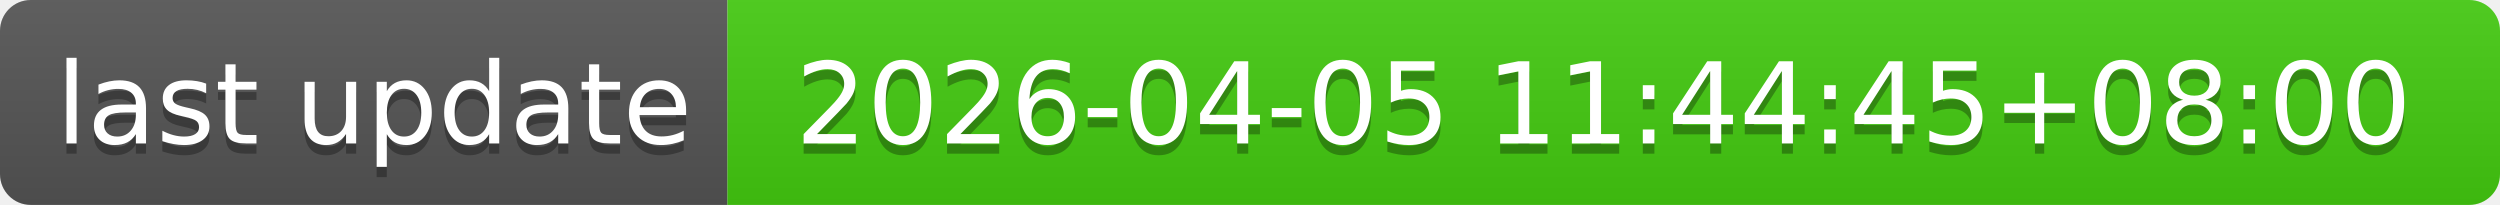
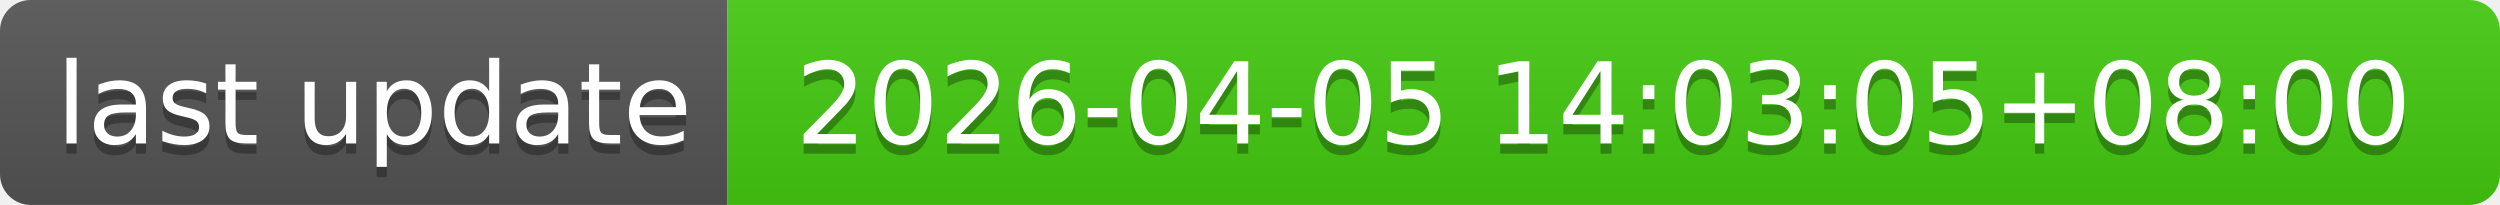
- <svg xmlns="http://www.w3.org/2000/svg" width="244" height="20" role="img" aria-label="last update: 2026-04-05 11:44:45+08:00">
+ <svg xmlns="http://www.w3.org/2000/svg" width="244" height="20" role="img" aria-label="last update: 2026-04-05 14:03:05+08:00">
  <linearGradient id="s" x2="0" y2="100%">
    <stop offset="0" stop-color="#bbb" stop-opacity=".1" />
    <stop offset="1" stop-opacity=".1" />
  </linearGradient>
  <clipPath id="r">
    <rect width="244" height="20" rx="3" fill="#fff" />
  </clipPath>
  <g clip-path="url(#r)">
    <rect width="71" height="20" fill="#555" />
    <rect x="71" width="173" height="20" fill="#4c1" />
    <rect width="244" height="20" fill="url(#s)" />
  </g>
  <g fill="#fff" text-anchor="middle" font-family="Verdana,Geneva,DejaVu Sans,sans-serif" text-rendering="geometricPrecision" font-size="110">
    <text aria-hidden="true" x="365" y="150" fill="#010101" fill-opacity=".3" transform="scale(.1)" textLength="610">last update</text>
    <text x="365" y="140" transform="scale(.1)" fill="#fff" textLength="610">last update</text>
-     <text aria-hidden="true" x="1565" y="150" fill="#010101" fill-opacity=".3" transform="scale(.1)" textLength="1630">2026-04-05 11:44:45+08:00</text>
-     <text x="1565" y="140" transform="scale(.1)" fill="#fff" textLength="1630">2026-04-05 11:44:45+08:00</text>
+     <text aria-hidden="true" x="1565" y="150" fill="#010101" fill-opacity=".3" transform="scale(.1)" textLength="1630">2026-04-05 14:03:05+08:00</text>
+     <text x="1565" y="140" transform="scale(.1)" fill="#fff" textLength="1630">2026-04-05 14:03:05+08:00</text>
  </g>
</svg>
